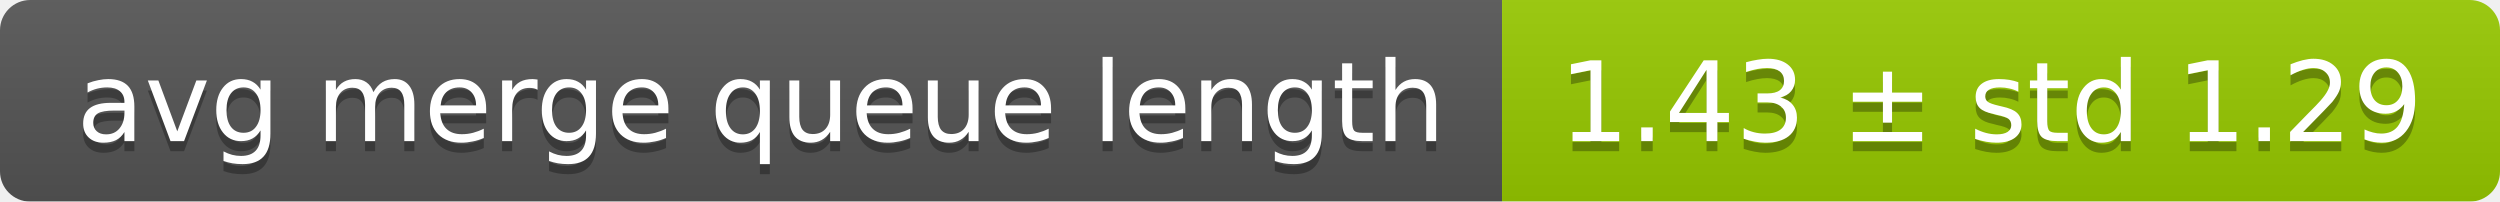
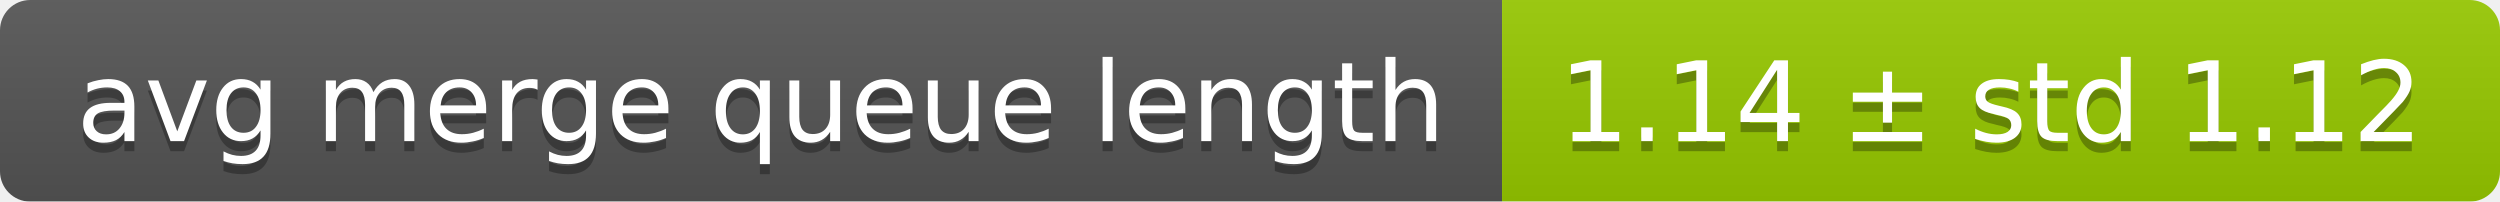
<svg xmlns="http://www.w3.org/2000/svg" width="248" height="20">
  <linearGradient id="smooth" x2="0" y2="100%">
    <stop offset="0" stop-color="#bbb" stop-opacity=".1" />
    <stop offset="1" stop-opacity=".1" />
  </linearGradient>
  <mask id="round">
    <rect width="248" height="20" rx="3" fill="#fff" />
  </mask>
  <g mask="url(#round)">
    <rect width="149" height="20" fill="#555" />
    <rect x="149" width="99" height="20" fill="#97ca00" />
    <rect width="248" height="20" fill="url(#smooth)" />
  </g>
  <g fill="#fff" text-anchor="middle" font-family="DejaVu Sans,Verdana,Geneva,sans-serif" font-size="11">
    <text x="75.5" y="15" fill="#010101" fill-opacity=".3">avg merge queue length</text>
    <text x="75.5" y="14">avg merge queue length</text>
-     <text x="197.5" y="15" fill="#010101" fill-opacity=".3">1.43 ± std 1.29</text>
-     <text x="197.5" y="14">1.43 ± std 1.29</text>
+     <text x="197.5" y="15" fill="#010101" fill-opacity=".3">1.14 ± std 1.12</text>
+     <text x="197.5" y="14">1.14 ± std 1.12</text>
  </g>
</svg>
